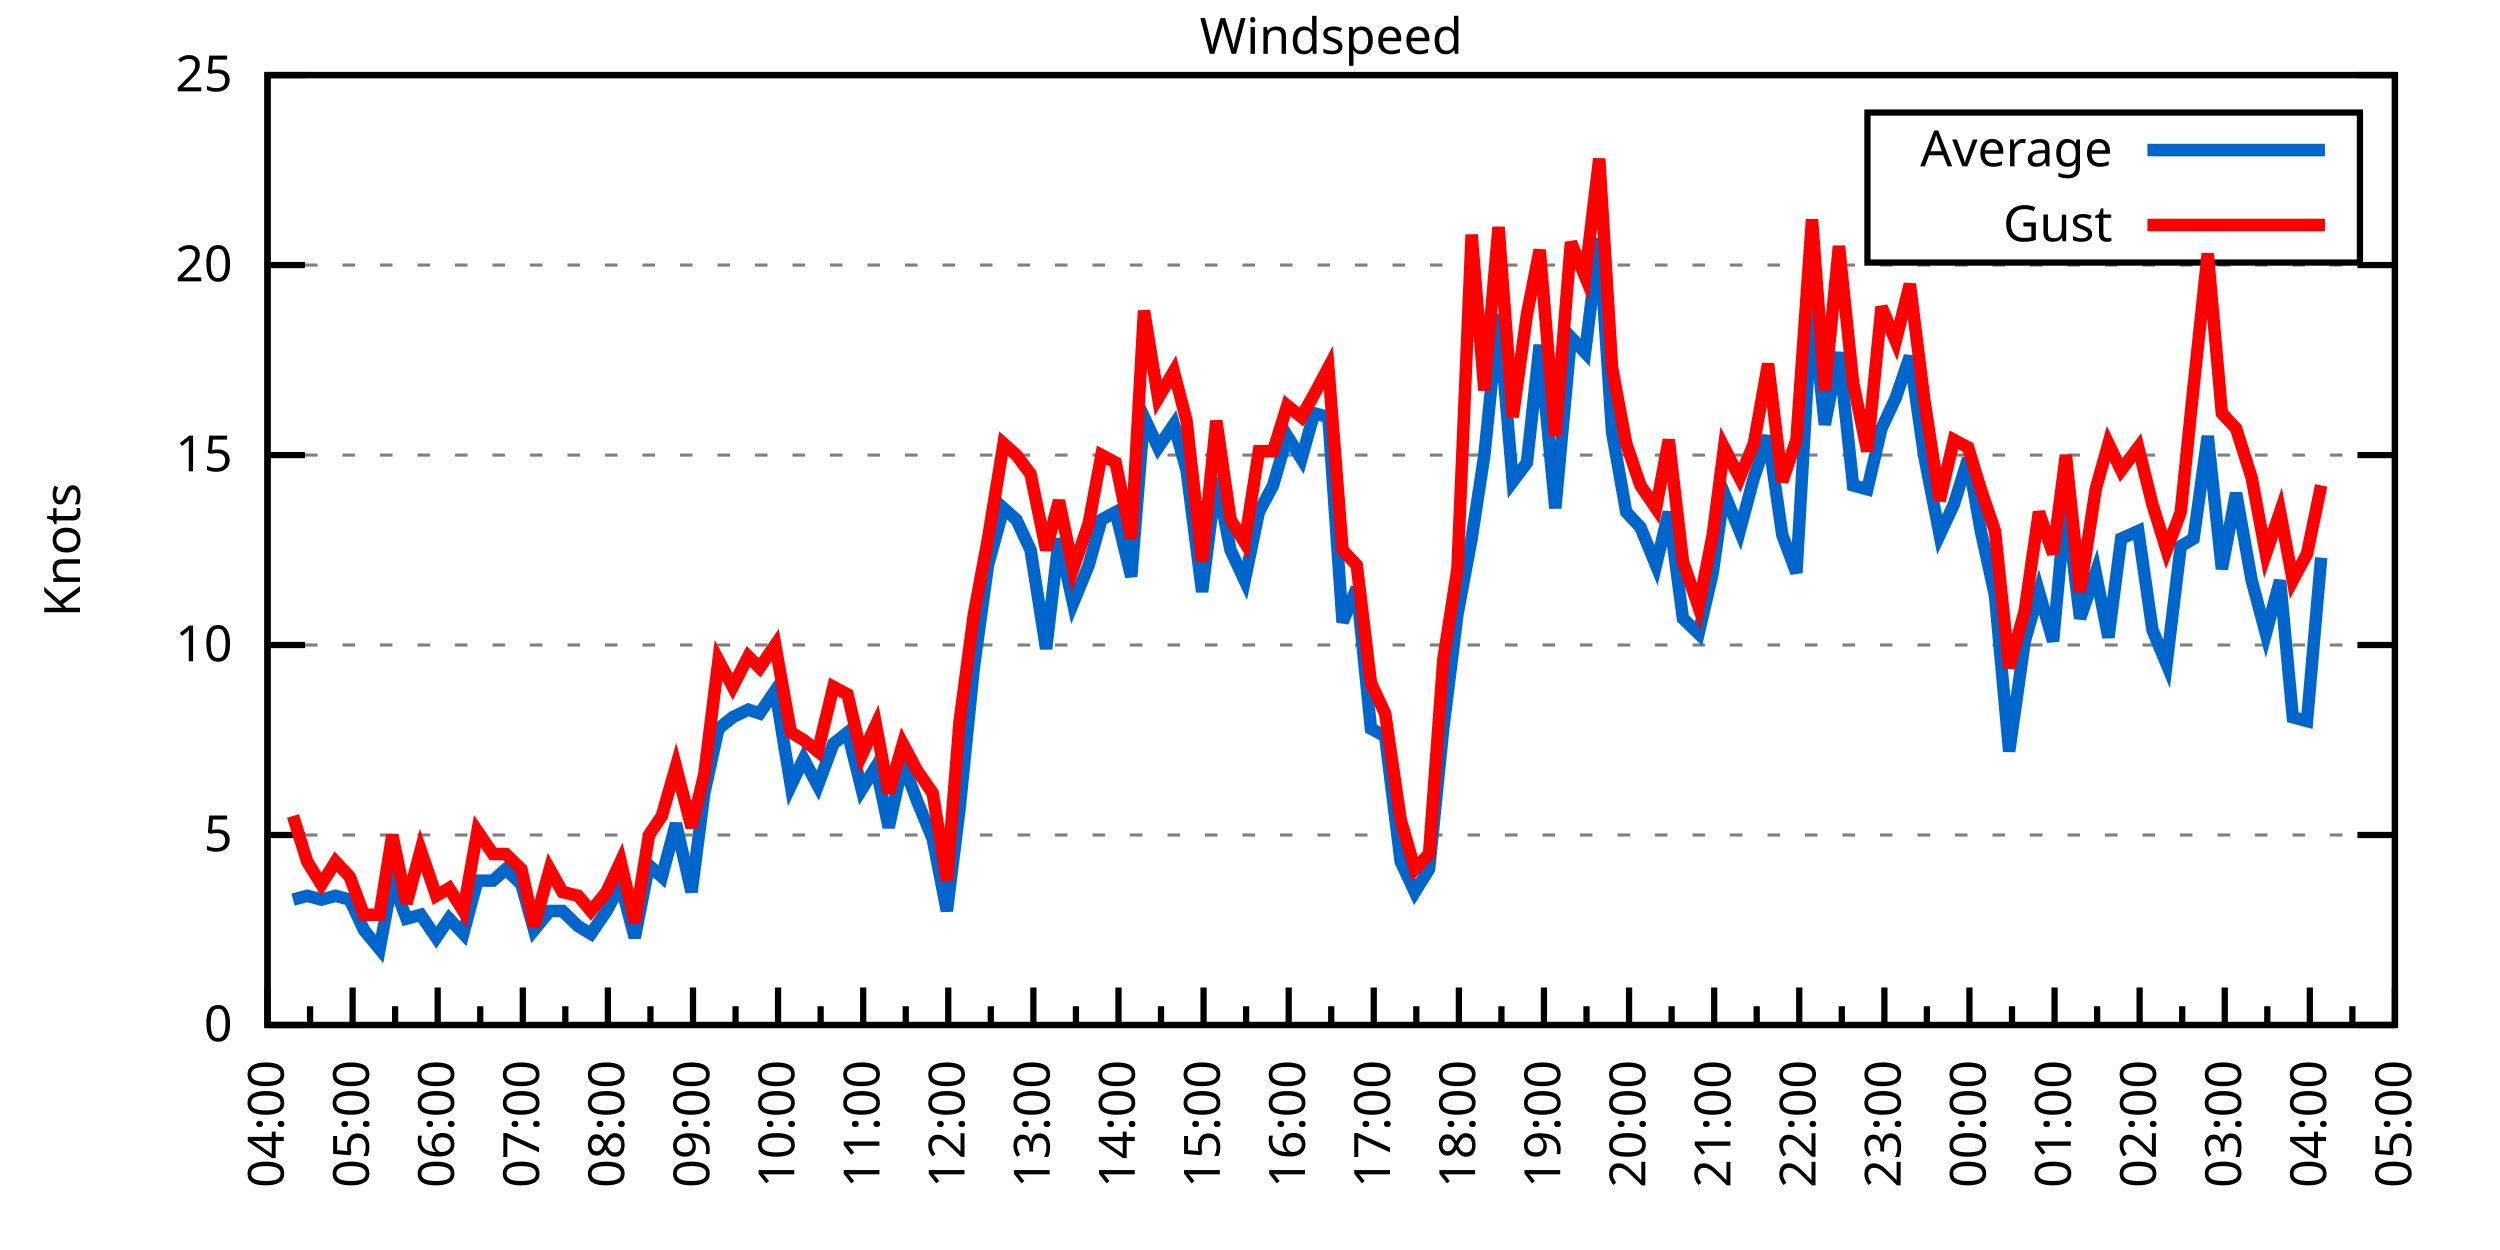
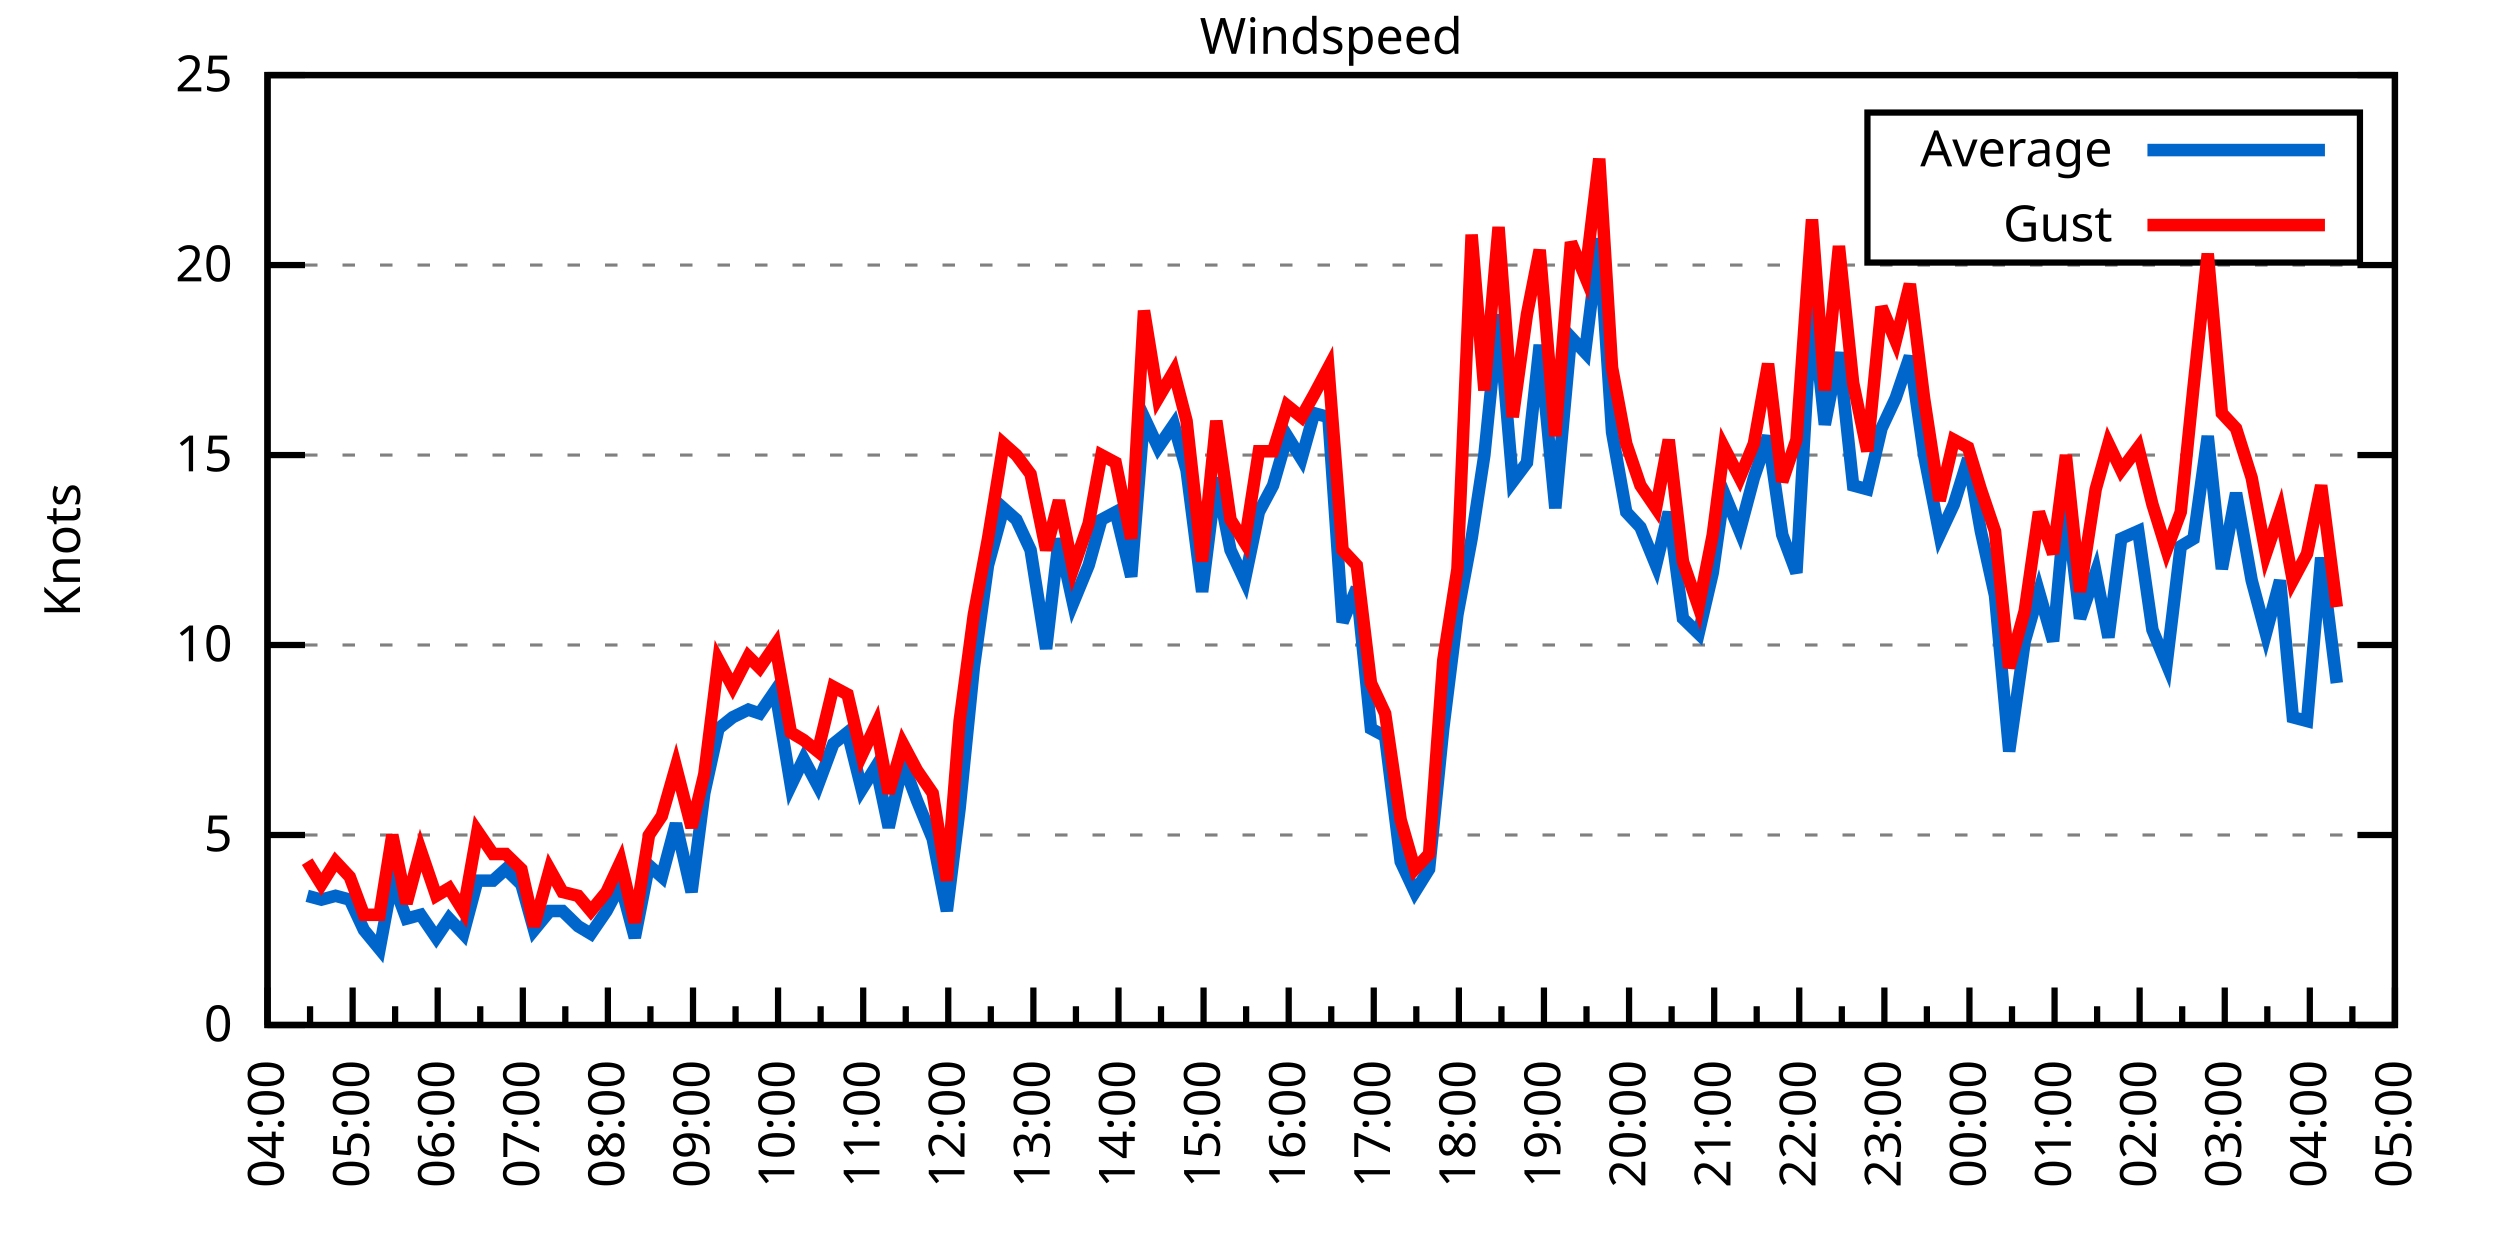
<svg xmlns="http://www.w3.org/2000/svg" xmlns:xlink="http://www.w3.org/1999/xlink" width="400" height="200" viewBox="0 0 400 200">
  <g id="gnuplot_canvas">
    <rect x="0" y="0" width="400" height="200" fill="none" />
    <defs>
      <circle id="gpDot" r="0.5" stroke-width="0.5" stroke="currentColor" />
      <path id="gpPt0" stroke-width="0.333" stroke="currentColor" d="M-1,0 h2 M0,-1 v2" />
      <path id="gpPt1" stroke-width="0.333" stroke="currentColor" d="M-1,-1 L1,1 M1,-1 L-1,1" />
      <path id="gpPt2" stroke-width="0.333" stroke="currentColor" d="M-1,0 L1,0 M0,-1 L0,1 M-1,-1 L1,1 M-1,1 L1,-1" />
      <rect id="gpPt3" stroke-width="0.333" stroke="currentColor" x="-1" y="-1" width="2" height="2" />
      <rect id="gpPt4" stroke-width="0.333" stroke="currentColor" fill="currentColor" x="-1" y="-1" width="2" height="2" />
      <circle id="gpPt5" stroke-width="0.333" stroke="currentColor" cx="0" cy="0" r="1" />
      <use xlink:href="#gpPt5" id="gpPt6" fill="currentColor" stroke="none" />
      <path id="gpPt7" stroke-width="0.333" stroke="currentColor" d="M0,-1.33 L-1.33,0.67 L1.33,0.67 z" />
      <use xlink:href="#gpPt7" id="gpPt8" fill="currentColor" stroke="none" />
      <use xlink:href="#gpPt7" id="gpPt9" stroke="currentColor" transform="rotate(180)" />
      <use xlink:href="#gpPt9" id="gpPt10" fill="currentColor" stroke="none" />
      <use xlink:href="#gpPt3" id="gpPt11" stroke="currentColor" transform="rotate(45)" />
      <use xlink:href="#gpPt11" id="gpPt12" fill="currentColor" stroke="none" />
      <path id="gpPt13" stroke-width="0.333" stroke="currentColor" d="M0,1.330 L1.265,0.411 L0.782,-1.067 L-0.782,-1.076 L-1.265,0.411 z" />
      <use xlink:href="#gpPt13" id="gpPt14" fill="currentColor" stroke="none" />
      <filter id="textbox" filterUnits="objectBoundingBox" x="0" y="0" height="1" width="1">
        <feFlood flood-color="white" flood-opacity="1" result="bgnd" />
        <feComposite in="SourceGraphic" in2="bgnd" operator="atop" />
      </filter>
      <filter id="greybox" filterUnits="objectBoundingBox" x="0" y="0" height="1" width="1">
        <feFlood flood-color="lightgrey" flood-opacity="1" result="grey" />
        <feComposite in="SourceGraphic" in2="grey" operator="atop" />
      </filter>
    </defs>
    <g fill="none" color="white" stroke="currentColor" stroke-width="1.00" stroke-linecap="butt" stroke-linejoin="miter">
</g>
    <g fill="none" color="black" stroke="currentColor" stroke-width="1.00" stroke-linecap="butt" stroke-linejoin="miter">
      <g stroke="none" shape-rendering="crispEdges">
        <polygon fill="rgb(255, 255, 255)" points="42.80,164.00 383.18,164.00 383.18,12.02 42.80,12.02 " />
      </g>
    </g>
    <g fill="none" color="black" stroke="currentColor" stroke-width="1.00" stroke-linecap="butt" stroke-linejoin="miter">
</g>
    <g fill="none" color="black" stroke="black" stroke-width="0.50" stroke-linecap="butt" stroke-linejoin="miter">
</g>
    <g fill="none" color="gray" stroke="currentColor" stroke-width="0.50" stroke-linecap="butt" stroke-linejoin="miter">
      <path stroke="gray" stroke-dasharray="2,4" class="gridline" d="M42.80,164.00 L383.19,164.00  " />
    </g>
    <g fill="none" color="gray" stroke="gray" stroke-width="1.00" stroke-linecap="butt" stroke-linejoin="miter">
</g>
    <g fill="none" color="black" stroke="currentColor" stroke-width="1.00" stroke-linecap="butt" stroke-linejoin="miter">
      <path stroke="black" d="M42.80,164.00 L48.80,164.00 M383.19,164.00 L377.19,164.00  " />
      <g transform="translate(37.20,166.60)" stroke="none" fill="black" font-family="Sans" font-size="8.00" text-anchor="end">
        <text>
          <tspan font-family="Sans"> 0</tspan>
        </text>
      </g>
    </g>
    <g fill="none" color="black" stroke="currentColor" stroke-width="1.00" stroke-linecap="butt" stroke-linejoin="miter">
</g>
    <g fill="none" color="black" stroke="black" stroke-width="0.50" stroke-linecap="butt" stroke-linejoin="miter">
</g>
    <g fill="none" color="gray" stroke="currentColor" stroke-width="0.50" stroke-linecap="butt" stroke-linejoin="miter">
      <path stroke="gray" stroke-dasharray="2,4" class="gridline" d="M42.80,133.60 L383.19,133.60  " />
    </g>
    <g fill="none" color="gray" stroke="gray" stroke-width="1.00" stroke-linecap="butt" stroke-linejoin="miter">
</g>
    <g fill="none" color="black" stroke="currentColor" stroke-width="1.00" stroke-linecap="butt" stroke-linejoin="miter">
      <path stroke="black" d="M42.80,133.60 L48.80,133.60 M383.19,133.60 L377.19,133.60  " />
      <g transform="translate(37.20,136.20)" stroke="none" fill="black" font-family="Sans" font-size="8.00" text-anchor="end">
        <text>
          <tspan font-family="Sans"> 5</tspan>
        </text>
      </g>
    </g>
    <g fill="none" color="black" stroke="currentColor" stroke-width="1.00" stroke-linecap="butt" stroke-linejoin="miter">
</g>
    <g fill="none" color="black" stroke="black" stroke-width="0.50" stroke-linecap="butt" stroke-linejoin="miter">
</g>
    <g fill="none" color="gray" stroke="currentColor" stroke-width="0.50" stroke-linecap="butt" stroke-linejoin="miter">
      <path stroke="gray" stroke-dasharray="2,4" class="gridline" d="M42.80,103.20 L383.19,103.20  " />
    </g>
    <g fill="none" color="gray" stroke="gray" stroke-width="1.00" stroke-linecap="butt" stroke-linejoin="miter">
</g>
    <g fill="none" color="black" stroke="currentColor" stroke-width="1.00" stroke-linecap="butt" stroke-linejoin="miter">
      <path stroke="black" d="M42.80,103.20 L48.80,103.20 M383.19,103.20 L377.19,103.20  " />
      <g transform="translate(37.20,105.80)" stroke="none" fill="black" font-family="Sans" font-size="8.00" text-anchor="end">
        <text>
          <tspan font-family="Sans"> 10</tspan>
        </text>
      </g>
    </g>
    <g fill="none" color="black" stroke="currentColor" stroke-width="1.00" stroke-linecap="butt" stroke-linejoin="miter">
</g>
    <g fill="none" color="black" stroke="black" stroke-width="0.50" stroke-linecap="butt" stroke-linejoin="miter">
</g>
    <g fill="none" color="gray" stroke="currentColor" stroke-width="0.50" stroke-linecap="butt" stroke-linejoin="miter">
      <path stroke="gray" stroke-dasharray="2,4" class="gridline" d="M42.80,72.81 L383.19,72.81  " />
    </g>
    <g fill="none" color="gray" stroke="gray" stroke-width="1.00" stroke-linecap="butt" stroke-linejoin="miter">
</g>
    <g fill="none" color="black" stroke="currentColor" stroke-width="1.00" stroke-linecap="butt" stroke-linejoin="miter">
      <path stroke="black" d="M42.80,72.81 L48.80,72.81 M383.19,72.81 L377.19,72.81  " />
      <g transform="translate(37.20,75.41)" stroke="none" fill="black" font-family="Sans" font-size="8.00" text-anchor="end">
        <text>
          <tspan font-family="Sans"> 15</tspan>
        </text>
      </g>
    </g>
    <g fill="none" color="black" stroke="currentColor" stroke-width="1.00" stroke-linecap="butt" stroke-linejoin="miter">
</g>
    <g fill="none" color="black" stroke="black" stroke-width="0.50" stroke-linecap="butt" stroke-linejoin="miter">
</g>
    <g fill="none" color="gray" stroke="currentColor" stroke-width="0.50" stroke-linecap="butt" stroke-linejoin="miter">
      <path stroke="gray" stroke-dasharray="2,4" class="gridline" d="M42.80,42.41 L383.19,42.41  " />
    </g>
    <g fill="none" color="gray" stroke="gray" stroke-width="1.00" stroke-linecap="butt" stroke-linejoin="miter">
</g>
    <g fill="none" color="black" stroke="currentColor" stroke-width="1.00" stroke-linecap="butt" stroke-linejoin="miter">
      <path stroke="black" d="M42.80,42.41 L48.80,42.41 M383.19,42.41 L377.19,42.41  " />
      <g transform="translate(37.20,45.01)" stroke="none" fill="black" font-family="Sans" font-size="8.00" text-anchor="end">
        <text>
          <tspan font-family="Sans"> 20</tspan>
        </text>
      </g>
    </g>
    <g fill="none" color="black" stroke="currentColor" stroke-width="1.00" stroke-linecap="butt" stroke-linejoin="miter">
</g>
    <g fill="none" color="black" stroke="black" stroke-width="0.50" stroke-linecap="butt" stroke-linejoin="miter">
</g>
    <g fill="none" color="gray" stroke="currentColor" stroke-width="0.50" stroke-linecap="butt" stroke-linejoin="miter">
      <path stroke="gray" stroke-dasharray="2,4" class="gridline" d="M42.80,12.01 L383.19,12.01  " />
    </g>
    <g fill="none" color="gray" stroke="gray" stroke-width="1.00" stroke-linecap="butt" stroke-linejoin="miter">
</g>
    <g fill="none" color="black" stroke="currentColor" stroke-width="1.00" stroke-linecap="butt" stroke-linejoin="miter">
      <path stroke="black" d="M42.80,12.01 L48.80,12.01 M383.19,12.01 L377.19,12.01  " />
      <g transform="translate(37.20,14.61)" stroke="none" fill="black" font-family="Sans" font-size="8.00" text-anchor="end">
        <text>
          <tspan font-family="Sans"> 25</tspan>
        </text>
      </g>
    </g>
    <g fill="none" color="black" stroke="currentColor" stroke-width="1.00" stroke-linecap="butt" stroke-linejoin="miter">
      <path stroke="black" d="M42.80,164.00 L42.80,158.00  " />
      <g transform="translate(45.40,169.60) rotate(270)" stroke="none" fill="black" font-family="Sans" font-size="8.00" text-anchor="end">
        <text>
          <tspan font-family="Sans">04:00</tspan>
        </text>
      </g>
    </g>
    <g fill="none" color="black" stroke="currentColor" stroke-width="1.00" stroke-linecap="butt" stroke-linejoin="miter">
      <path stroke="black" d="M49.61,164.00 L49.61,161.00 M56.42,164.00 L56.42,158.00  " />
      <g transform="translate(59.02,169.60) rotate(270)" stroke="none" fill="black" font-family="Sans" font-size="8.00" text-anchor="end">
        <text>
          <tspan font-family="Sans">05:00</tspan>
        </text>
      </g>
    </g>
    <g fill="none" color="black" stroke="currentColor" stroke-width="1.00" stroke-linecap="butt" stroke-linejoin="miter">
      <path stroke="black" d="M63.22,164.00 L63.22,161.00 M70.03,164.00 L70.03,158.00  " />
      <g transform="translate(72.63,169.60) rotate(270)" stroke="none" fill="black" font-family="Sans" font-size="8.00" text-anchor="end">
        <text>
          <tspan font-family="Sans">06:00</tspan>
        </text>
      </g>
    </g>
    <g fill="none" color="black" stroke="currentColor" stroke-width="1.00" stroke-linecap="butt" stroke-linejoin="miter">
      <path stroke="black" d="M76.84,164.00 L76.84,161.00 M83.65,164.00 L83.65,158.00  " />
      <g transform="translate(86.25,169.60) rotate(270)" stroke="none" fill="black" font-family="Sans" font-size="8.00" text-anchor="end">
        <text>
          <tspan font-family="Sans">07:00</tspan>
        </text>
      </g>
    </g>
    <g fill="none" color="black" stroke="currentColor" stroke-width="1.00" stroke-linecap="butt" stroke-linejoin="miter">
      <path stroke="black" d="M90.45,164.00 L90.45,161.00 M97.26,164.00 L97.26,158.00  " />
      <g transform="translate(99.86,169.60) rotate(270)" stroke="none" fill="black" font-family="Sans" font-size="8.00" text-anchor="end">
        <text>
          <tspan font-family="Sans">08:00</tspan>
        </text>
      </g>
    </g>
    <g fill="none" color="black" stroke="currentColor" stroke-width="1.00" stroke-linecap="butt" stroke-linejoin="miter">
      <path stroke="black" d="M104.07,164.00 L104.07,161.00 M110.88,164.00 L110.88,158.00  " />
      <g transform="translate(113.48,169.60) rotate(270)" stroke="none" fill="black" font-family="Sans" font-size="8.00" text-anchor="end">
        <text>
          <tspan font-family="Sans">09:00</tspan>
        </text>
      </g>
    </g>
    <g fill="none" color="black" stroke="currentColor" stroke-width="1.00" stroke-linecap="butt" stroke-linejoin="miter">
      <path stroke="black" d="M117.69,164.00 L117.69,161.00 M124.49,164.00 L124.49,158.00  " />
      <g transform="translate(127.09,169.60) rotate(270)" stroke="none" fill="black" font-family="Sans" font-size="8.00" text-anchor="end">
        <text>
          <tspan font-family="Sans">10:00</tspan>
        </text>
      </g>
    </g>
    <g fill="none" color="black" stroke="currentColor" stroke-width="1.00" stroke-linecap="butt" stroke-linejoin="miter">
      <path stroke="black" d="M131.30,164.00 L131.30,161.00 M138.11,164.00 L138.11,158.00  " />
      <g transform="translate(140.71,169.60) rotate(270)" stroke="none" fill="black" font-family="Sans" font-size="8.00" text-anchor="end">
        <text>
          <tspan font-family="Sans">11:00</tspan>
        </text>
      </g>
    </g>
    <g fill="none" color="black" stroke="currentColor" stroke-width="1.00" stroke-linecap="butt" stroke-linejoin="miter">
      <path stroke="black" d="M144.92,164.00 L144.92,161.00 M151.72,164.00 L151.72,158.00  " />
      <g transform="translate(154.32,169.60) rotate(270)" stroke="none" fill="black" font-family="Sans" font-size="8.00" text-anchor="end">
        <text>
          <tspan font-family="Sans">12:00</tspan>
        </text>
      </g>
    </g>
    <g fill="none" color="black" stroke="currentColor" stroke-width="1.00" stroke-linecap="butt" stroke-linejoin="miter">
      <path stroke="black" d="M158.53,164.00 L158.53,161.00 M165.34,164.00 L165.34,158.00  " />
      <g transform="translate(167.94,169.60) rotate(270)" stroke="none" fill="black" font-family="Sans" font-size="8.00" text-anchor="end">
        <text>
          <tspan font-family="Sans">13:00</tspan>
        </text>
      </g>
    </g>
    <g fill="none" color="black" stroke="currentColor" stroke-width="1.00" stroke-linecap="butt" stroke-linejoin="miter">
      <path stroke="black" d="M172.15,164.00 L172.15,161.00 M178.96,164.00 L178.96,158.00  " />
      <g transform="translate(181.56,169.60) rotate(270)" stroke="none" fill="black" font-family="Sans" font-size="8.00" text-anchor="end">
        <text>
          <tspan font-family="Sans">14:00</tspan>
        </text>
      </g>
    </g>
    <g fill="none" color="black" stroke="currentColor" stroke-width="1.00" stroke-linecap="butt" stroke-linejoin="miter">
      <path stroke="black" d="M185.76,164.00 L185.76,161.00 M192.57,164.00 L192.57,158.00  " />
      <g transform="translate(195.17,169.60) rotate(270)" stroke="none" fill="black" font-family="Sans" font-size="8.00" text-anchor="end">
        <text>
          <tspan font-family="Sans">15:00</tspan>
        </text>
      </g>
    </g>
    <g fill="none" color="black" stroke="currentColor" stroke-width="1.00" stroke-linecap="butt" stroke-linejoin="miter">
      <path stroke="black" d="M199.38,164.00 L199.38,161.00 M206.19,164.00 L206.19,158.00  " />
      <g transform="translate(208.79,169.60) rotate(270)" stroke="none" fill="black" font-family="Sans" font-size="8.00" text-anchor="end">
        <text>
          <tspan font-family="Sans">16:00</tspan>
        </text>
      </g>
    </g>
    <g fill="none" color="black" stroke="currentColor" stroke-width="1.00" stroke-linecap="butt" stroke-linejoin="miter">
      <path stroke="black" d="M213.00,164.00 L213.00,161.00 M219.80,164.00 L219.80,158.00  " />
      <g transform="translate(222.40,169.60) rotate(270)" stroke="none" fill="black" font-family="Sans" font-size="8.00" text-anchor="end">
        <text>
          <tspan font-family="Sans">17:00</tspan>
        </text>
      </g>
    </g>
    <g fill="none" color="black" stroke="currentColor" stroke-width="1.00" stroke-linecap="butt" stroke-linejoin="miter">
      <path stroke="black" d="M226.61,164.00 L226.61,161.00 M233.42,164.00 L233.42,158.00  " />
      <g transform="translate(236.02,169.60) rotate(270)" stroke="none" fill="black" font-family="Sans" font-size="8.00" text-anchor="end">
        <text>
          <tspan font-family="Sans">18:00</tspan>
        </text>
      </g>
    </g>
    <g fill="none" color="black" stroke="currentColor" stroke-width="1.00" stroke-linecap="butt" stroke-linejoin="miter">
      <path stroke="black" d="M240.23,164.00 L240.23,161.00 M247.03,164.00 L247.03,158.00  " />
      <g transform="translate(249.63,169.60) rotate(270)" stroke="none" fill="black" font-family="Sans" font-size="8.00" text-anchor="end">
        <text>
          <tspan font-family="Sans">19:00</tspan>
        </text>
      </g>
    </g>
    <g fill="none" color="black" stroke="currentColor" stroke-width="1.00" stroke-linecap="butt" stroke-linejoin="miter">
      <path stroke="black" d="M253.84,164.00 L253.84,161.00 M260.65,164.00 L260.65,158.00  " />
      <g transform="translate(263.25,169.60) rotate(270)" stroke="none" fill="black" font-family="Sans" font-size="8.00" text-anchor="end">
        <text>
          <tspan font-family="Sans">20:00</tspan>
        </text>
      </g>
    </g>
    <g fill="none" color="black" stroke="currentColor" stroke-width="1.00" stroke-linecap="butt" stroke-linejoin="miter">
      <path stroke="black" d="M267.46,164.00 L267.46,161.00 M274.27,164.00 L274.27,158.00  " />
      <g transform="translate(276.87,169.60) rotate(270)" stroke="none" fill="black" font-family="Sans" font-size="8.00" text-anchor="end">
        <text>
          <tspan font-family="Sans">21:00</tspan>
        </text>
      </g>
    </g>
    <g fill="none" color="black" stroke="currentColor" stroke-width="1.00" stroke-linecap="butt" stroke-linejoin="miter">
      <path stroke="black" d="M281.07,164.00 L281.07,161.00 M287.88,164.00 L287.88,158.00  " />
      <g transform="translate(290.48,169.60) rotate(270)" stroke="none" fill="black" font-family="Sans" font-size="8.00" text-anchor="end">
        <text>
          <tspan font-family="Sans">22:00</tspan>
        </text>
      </g>
    </g>
    <g fill="none" color="black" stroke="currentColor" stroke-width="1.00" stroke-linecap="butt" stroke-linejoin="miter">
      <path stroke="black" d="M294.69,164.00 L294.69,161.00 M301.50,164.00 L301.50,158.00  " />
      <g transform="translate(304.10,169.60) rotate(270)" stroke="none" fill="black" font-family="Sans" font-size="8.00" text-anchor="end">
        <text>
          <tspan font-family="Sans">23:00</tspan>
        </text>
      </g>
    </g>
    <g fill="none" color="black" stroke="currentColor" stroke-width="1.00" stroke-linecap="butt" stroke-linejoin="miter">
      <path stroke="black" d="M308.30,164.00 L308.30,161.00 M315.11,164.00 L315.11,158.00  " />
      <g transform="translate(317.71,169.60) rotate(270)" stroke="none" fill="black" font-family="Sans" font-size="8.00" text-anchor="end">
        <text>
          <tspan font-family="Sans">00:00</tspan>
        </text>
      </g>
    </g>
    <g fill="none" color="black" stroke="currentColor" stroke-width="1.00" stroke-linecap="butt" stroke-linejoin="miter">
      <path stroke="black" d="M321.92,164.00 L321.92,161.00 M328.73,164.00 L328.73,158.00  " />
      <g transform="translate(331.33,169.60) rotate(270)" stroke="none" fill="black" font-family="Sans" font-size="8.00" text-anchor="end">
        <text>
          <tspan font-family="Sans">01:00</tspan>
        </text>
      </g>
    </g>
    <g fill="none" color="black" stroke="currentColor" stroke-width="1.00" stroke-linecap="butt" stroke-linejoin="miter">
      <path stroke="black" d="M335.54,164.00 L335.54,161.00 M342.34,164.00 L342.34,158.00  " />
      <g transform="translate(344.94,169.60) rotate(270)" stroke="none" fill="black" font-family="Sans" font-size="8.00" text-anchor="end">
        <text>
          <tspan font-family="Sans">02:00</tspan>
        </text>
      </g>
    </g>
    <g fill="none" color="black" stroke="currentColor" stroke-width="1.00" stroke-linecap="butt" stroke-linejoin="miter">
      <path stroke="black" d="M349.15,164.00 L349.15,161.00 M355.96,164.00 L355.96,158.00  " />
      <g transform="translate(358.56,169.60) rotate(270)" stroke="none" fill="black" font-family="Sans" font-size="8.00" text-anchor="end">
        <text>
          <tspan font-family="Sans">03:00</tspan>
        </text>
      </g>
    </g>
    <g fill="none" color="black" stroke="currentColor" stroke-width="1.00" stroke-linecap="butt" stroke-linejoin="miter">
      <path stroke="black" d="M362.77,164.00 L362.77,161.00 M369.57,164.00 L369.57,158.00  " />
      <g transform="translate(372.17,169.60) rotate(270)" stroke="none" fill="black" font-family="Sans" font-size="8.00" text-anchor="end">
        <text>
          <tspan font-family="Sans">04:00</tspan>
        </text>
      </g>
    </g>
    <g fill="none" color="black" stroke="currentColor" stroke-width="1.00" stroke-linecap="butt" stroke-linejoin="miter">
      <path stroke="black" d="M376.38,164.00 L376.38,161.00 M383.19,164.00 L383.19,158.00  " />
      <g transform="translate(385.79,169.60) rotate(270)" stroke="none" fill="black" font-family="Sans" font-size="8.00" text-anchor="end">
        <text>
          <tspan font-family="Sans">05:00</tspan>
        </text>
      </g>
    </g>
    <g fill="none" color="black" stroke="currentColor" stroke-width="1.00" stroke-linecap="butt" stroke-linejoin="miter">
</g>
    <g fill="none" color="black" stroke="currentColor" stroke-width="1.00" stroke-linecap="butt" stroke-linejoin="miter">
      <path stroke="black" d="M42.80,12.01 L42.80,164.00 L383.19,164.00 L383.19,12.01 L42.80,12.01 Z  " />
    </g>
    <g fill="none" color="black" stroke="currentColor" stroke-width="1.00" stroke-linecap="butt" stroke-linejoin="miter">
      <g transform="translate(12.80,88.01) rotate(270)" stroke="none" fill="black" font-family="Sans" font-size="8.00" text-anchor="middle">
        <text>
          <tspan font-family="Sans">Knots</tspan>
        </text>
      </g>
    </g>
    <g fill="none" color="black" stroke="currentColor" stroke-width="1.00" stroke-linecap="butt" stroke-linejoin="miter">
</g>
    <g fill="none" color="black" stroke="currentColor" stroke-width="1.00" stroke-linecap="butt" stroke-linejoin="miter">
      <path stroke="black" d="M298.79,42.01 L298.79,18.01 L377.59,18.01 L377.59,42.01 L298.79,42.01 Z  " />
    </g>
    <g id="Windspeed_plot_1">
      <g fill="none" color="white" stroke="black" stroke-width="2.00" stroke-linecap="butt" stroke-linejoin="miter">
</g>
      <g fill="none" color="black" stroke="currentColor" stroke-width="2.00" stroke-linecap="butt" stroke-linejoin="miter">
        <g transform="translate(337.99,26.61)" stroke="none" fill="black" font-family="Sans" font-size="8.00" text-anchor="end">
          <text>
            <tspan font-family="Sans">Average</tspan>
          </text>
        </g>
      </g>
      <g fill="none" color="black" stroke="currentColor" stroke-width="2.00" stroke-linecap="butt" stroke-linejoin="miter">
-         <path stroke="rgb(  0, 102, 204)" d="M343.59,24.01 L371.99,24.01 M46.88,143.94 L49.15,143.33 L51.42,143.94 L53.69,143.33 L55.96,143.94 L58.23,148.80   L60.73,151.84 L62.77,140.90 L65.04,146.98 L67.31,146.37 L69.80,150.02 L71.85,146.98 L74.12,149.41 L76.39,140.90   L78.88,140.90 L80.92,139.07 L83.42,141.51 L85.46,148.80 L87.96,145.76 L90.00,145.76 L92.50,148.19 L94.54,149.41   L97.04,145.76 L99.30,141.51 L101.57,150.02 L103.84,138.47 L105.89,140.29 L108.15,131.78 L110.65,142.72 L112.69,126.91   L114.96,116.58 L117.23,114.76 L119.73,113.54 L121.54,114.15 L124.04,110.50 L126.54,125.70 L128.58,121.44 L130.85,125.70   L133.34,119.01 L135.61,117.19 L137.88,126.31 L140.15,122.66 L142.19,132.39 L144.46,122.05 L146.73,128.13 L149.23,134.21   L151.50,145.76 L153.54,129.35 L155.81,106.85 L158.08,90.44 L160.57,81.32 L162.62,83.14 L164.89,88.00 L167.38,103.81   L169.43,86.18 L171.69,96.52 L174.19,90.44 L176.23,83.14 L178.50,81.93 L181.00,92.26 L183.04,66.73 L185.31,71.59   L187.81,67.94 L189.85,75.24 L192.34,94.69 L194.61,76.45 L196.88,88.00 L199.15,92.87 L201.42,81.93 L203.69,77.67   L205.96,69.77 L208.23,73.41 L210.27,66.12 L212.54,66.73 L214.81,99.56 L217.08,94.08 L219.35,116.58 L221.62,117.80   L224.11,137.86 L226.38,142.72 L228.65,139.07 L230.92,116.58 L233.19,98.34 L235.46,86.18 L237.50,72.81 L239.77,50.31   L242.04,77.06 L244.31,74.02 L246.35,55.18 L248.85,81.32 L251.35,53.96 L253.61,56.39 L255.88,38.15 L257.93,69.16   L260.20,81.93 L262.47,84.36 L264.96,90.44 L267.00,81.93 L269.27,98.95 L271.77,101.38 L274.04,91.65 L275.85,78.89   L278.35,84.97 L280.62,76.45 L282.89,69.77 L285.16,85.57 L287.43,91.65 L289.92,48.49 L291.97,67.94 L294.23,56.39   L296.50,77.67 L298.77,78.28 L301.04,68.55 L303.31,63.69 L305.58,57.00 L307.85,72.81 L310.35,85.57 L312.62,80.71   L314.89,73.41 L316.93,84.97 L319.20,95.30 L321.47,120.23 L323.96,102.60 L326.23,94.69 L328.50,102.60 L330.54,80.10   L332.81,98.95 L335.31,91.65 L337.35,101.99 L339.39,86.18 L342.12,84.97 L344.39,100.77 L346.65,106.24 L348.92,87.40   L350.97,86.18 L353.24,69.77 L355.50,91.04 L357.77,78.89 L360.27,92.87 L362.54,101.38 L364.81,92.87 L366.85,114.76   L369.12,115.36 L371.39,89.22  " />
+         <path stroke="rgb(  0, 102, 204)" d="M343.59,24.01 L371.99,24.01 M49.15,143.33 L51.42,143.94 L53.69,143.33 L55.96,143.94 L58.23,148.80 L60.73,151.84   L62.77,140.90 L65.04,146.98 L67.31,146.37 L69.80,150.02 L71.85,146.98 L74.12,149.41 L76.39,140.90 L78.88,140.90   L80.92,139.07 L83.42,141.51 L85.46,148.80 L87.96,145.76 L90.00,145.76 L92.50,148.19 L94.54,149.41 L97.04,145.76   L99.30,141.51 L101.57,150.02 L103.84,138.47 L105.89,140.29 L108.15,131.78 L110.65,142.72 L112.69,126.91 L114.96,116.58   L117.23,114.76 L119.73,113.54 L121.54,114.15 L124.04,110.50 L126.54,125.70 L128.58,121.44 L130.85,125.70 L133.34,119.01   L135.61,117.19 L137.88,126.31 L140.15,122.66 L142.19,132.39 L144.46,122.05 L146.73,128.13 L149.23,134.21 L151.50,145.76   L153.54,129.35 L155.81,106.85 L158.08,90.44 L160.57,81.32 L162.62,83.14 L164.89,88.00 L167.38,103.81 L169.43,86.18   L171.69,96.52 L174.19,90.44 L176.23,83.14 L178.50,81.93 L181.00,92.26 L183.04,66.73 L185.31,71.59 L187.81,67.94   L189.85,75.24 L192.34,94.69 L194.61,76.45 L196.88,88.00 L199.15,92.87 L201.42,81.93 L203.69,77.67 L205.96,69.77   L208.23,73.41 L210.27,66.12 L212.54,66.73 L214.81,99.56 L217.08,94.08 L219.35,116.58 L221.62,117.80 L224.11,137.86   L226.38,142.72 L228.65,139.07 L230.92,116.58 L233.19,98.34 L235.46,86.18 L237.50,72.81 L239.77,50.31 L242.04,77.06   L244.31,74.02 L246.35,55.18 L248.85,81.32 L251.35,53.96 L253.61,56.39 L255.88,38.15 L257.93,69.16 L260.20,81.93   L262.47,84.36 L264.96,90.44 L267.00,81.93 L269.27,98.95 L271.77,101.38 L274.04,91.65 L275.85,78.89 L278.35,84.97   L280.62,76.45 L282.89,69.77 L285.16,85.57 L287.43,91.65 L289.92,48.49 L291.97,67.94 L294.23,56.39 L296.50,77.67   L298.77,78.28 L301.04,68.55 L303.31,63.69 L305.58,57.00 L307.85,72.81 L310.35,85.57 L312.62,80.71 L314.89,73.41   L316.93,84.97 L319.20,95.30 L321.47,120.23 L323.96,102.60 L326.23,94.69 L328.50,102.60 L330.54,80.10 L332.81,98.95   L335.31,91.65 L337.35,101.99 L339.39,86.18 L342.12,84.97 L344.39,100.77 L346.65,106.24 L348.92,87.40 L350.97,86.18   L353.24,69.77 L355.50,91.04 L357.77,78.89 L360.27,92.87 L362.54,101.38 L364.81,92.87 L366.85,114.76 L369.12,115.36   L371.39,89.22 L373.89,109.28  " />
      </g>
    </g>
    <g id="Windspeed_plot_2">
      <g fill="none" color="black" stroke="currentColor" stroke-width="2.00" stroke-linecap="butt" stroke-linejoin="miter">
        <g transform="translate(337.99,38.61)" stroke="none" fill="black" font-family="Sans" font-size="8.00" text-anchor="end">
          <text>
            <tspan font-family="Sans">Gust</tspan>
          </text>
        </g>
      </g>
      <g fill="none" color="black" stroke="currentColor" stroke-width="2.00" stroke-linecap="butt" stroke-linejoin="miter">
-         <path stroke="rgb(255,   0,   0)" d="M343.59,36.01 L371.99,36.01 M46.88,130.56 L49.15,137.86 L51.42,141.51 L53.69,137.86 L55.96,140.29 L58.23,146.37   L60.73,146.37 L62.77,133.60 L65.04,144.55 L67.31,136.03 L69.80,143.33 L71.85,142.11 L74.12,145.76 L76.39,132.99   L78.88,136.64 L80.92,136.64 L83.42,139.07 L85.46,148.19 L87.96,139.07 L90.00,142.72 L92.50,143.33 L94.54,145.76   L97.04,142.72 L99.30,137.86 L101.57,147.59 L103.84,133.60 L105.89,130.56 L108.15,122.66 L110.65,132.39 L112.69,123.87   L114.96,105.64 L117.23,109.89 L119.73,105.03 L121.54,106.85 L124.04,103.20 L126.54,117.19 L128.58,118.40 L130.85,120.23   L133.34,109.89 L135.61,111.11 L137.88,120.83 L140.15,115.97 L142.19,126.91 L144.46,119.01 L146.73,123.27 L149.23,126.91   L151.50,140.90 L153.54,115.36 L155.81,98.34 L158.08,86.18 L160.57,70.98 L162.62,72.81 L164.89,75.85 L167.38,88.00   L169.43,80.10 L171.69,91.04 L174.19,83.75 L176.23,72.81 L178.50,74.02 L181.00,86.18 L183.04,49.70 L185.31,63.69   L187.81,59.43 L189.85,67.33 L192.34,89.83 L194.61,67.33 L196.88,83.14 L199.15,86.79 L201.42,72.20 L203.69,72.20   L205.96,64.90 L208.23,66.73 L210.27,63.08 L212.54,58.82 L214.81,88.00 L217.08,90.44 L219.35,109.28 L221.62,114.15   L224.11,131.17 L226.38,139.07 L228.65,136.64 L230.92,105.64 L233.19,91.04 L235.46,37.54 L237.50,62.47 L239.77,36.33   L242.04,66.73 L244.31,50.31 L246.35,39.98 L248.85,69.77 L251.35,38.76 L253.61,44.23 L255.88,25.39 L257.93,58.82   L260.20,70.98 L262.47,77.67 L264.96,81.32 L267.00,70.37 L269.27,89.83 L271.77,97.12 L274.04,85.57 L275.85,71.59   L278.35,76.45 L280.62,70.98 L282.89,58.21 L285.16,77.06 L287.43,70.37 L289.92,35.11 L291.97,62.47 L294.23,39.37   L296.50,61.25 L298.77,72.20 L301.04,49.10 L303.31,54.57 L305.58,45.45 L307.85,63.69 L310.35,80.10 L312.62,70.37   L314.89,71.59 L316.93,78.28 L319.20,84.97 L321.47,106.85 L323.96,97.73 L326.23,81.93 L328.50,88.61 L330.54,72.81   L332.81,94.69 L335.31,78.28 L337.35,70.98 L339.39,75.24 L342.12,71.59 L344.39,80.71 L346.65,88.00 L348.92,81.93   L350.97,61.86 L353.24,40.58 L355.50,66.12 L357.77,68.55 L360.27,76.45 L362.54,88.61 L364.81,81.93 L366.85,92.87   L369.12,88.61 L371.39,77.67  " />
+         <path stroke="rgb(255,   0,   0)" d="M343.59,36.01 L371.99,36.01 M49.15,137.86 L51.42,141.51 L53.69,137.86 L55.96,140.29 L58.23,146.37 L60.73,146.37   L62.77,133.60 L65.04,144.55 L67.31,136.03 L69.80,143.33 L71.85,142.11 L74.12,145.76 L76.39,132.99 L78.88,136.64   L80.92,136.64 L83.42,139.07 L85.46,148.19 L87.96,139.07 L90.00,142.72 L92.50,143.33 L94.54,145.76 L97.04,142.72   L99.30,137.86 L101.57,147.59 L103.84,133.60 L105.89,130.56 L108.15,122.66 L110.65,132.39 L112.69,123.87 L114.96,105.64   L117.23,109.89 L119.73,105.03 L121.54,106.85 L124.04,103.20 L126.54,117.19 L128.58,118.40 L130.85,120.23 L133.34,109.89   L135.61,111.11 L137.88,120.83 L140.15,115.97 L142.19,126.91 L144.46,119.01 L146.73,123.27 L149.23,126.91 L151.50,140.90   L153.54,115.36 L155.81,98.34 L158.08,86.18 L160.57,70.98 L162.62,72.81 L164.89,75.85 L167.38,88.00 L169.43,80.10   L171.69,91.04 L174.19,83.75 L176.23,72.81 L178.50,74.02 L181.00,86.18 L183.04,49.70 L185.31,63.69 L187.81,59.43   L189.85,67.33 L192.34,89.83 L194.61,67.33 L196.88,83.14 L199.15,86.79 L201.42,72.20 L203.69,72.20 L205.96,64.90   L208.23,66.73 L210.27,63.08 L212.54,58.82 L214.81,88.00 L217.08,90.44 L219.35,109.28 L221.62,114.15 L224.11,131.17   L226.38,139.07 L228.65,136.64 L230.92,105.64 L233.19,91.04 L235.46,37.54 L237.50,62.47 L239.77,36.33 L242.04,66.73   L244.31,50.31 L246.35,39.98 L248.85,69.77 L251.35,38.76 L253.61,44.23 L255.88,25.39 L257.93,58.82 L260.20,70.98   L262.47,77.67 L264.96,81.32 L267.00,70.37 L269.27,89.83 L271.77,97.12 L274.04,85.57 L275.85,71.59 L278.35,76.45   L280.62,70.98 L282.89,58.21 L285.16,77.06 L287.43,70.37 L289.92,35.11 L291.97,62.47 L294.23,39.37 L296.50,61.25   L298.77,72.20 L301.04,49.10 L303.31,54.57 L305.58,45.45 L307.85,63.69 L310.35,80.10 L312.62,70.37 L314.89,71.59   L316.93,78.28 L319.20,84.97 L321.47,106.85 L323.96,97.73 L326.23,81.93 L328.50,88.61 L330.54,72.81 L332.81,94.69   L335.31,78.28 L337.35,70.98 L339.39,75.24 L342.12,71.59 L344.39,80.71 L346.65,88.00 L348.92,81.93 L350.97,61.86   L353.24,40.58 L355.50,66.12 L357.77,68.55 L360.27,76.45 L362.54,88.61 L364.81,81.93 L366.85,92.87 L369.12,88.61   L371.39,77.67 L373.89,97.12  " />
      </g>
    </g>
    <g fill="none" color="black" stroke="currentColor" stroke-width="2.00" stroke-linecap="butt" stroke-linejoin="miter">
</g>
    <g fill="none" color="black" stroke="black" stroke-width="1.00" stroke-linecap="butt" stroke-linejoin="miter">
</g>
    <g fill="none" color="black" stroke="currentColor" stroke-width="1.00" stroke-linecap="butt" stroke-linejoin="miter">
      <path stroke="black" d="M42.80,12.01 L42.80,164.00 L383.19,164.00 L383.19,12.01 L42.80,12.01 Z  " />
    </g>
    <g fill="none" color="black" stroke="currentColor" stroke-width="1.00" stroke-linecap="butt" stroke-linejoin="miter">
      <g transform="translate(212.99,8.61)" stroke="none" fill="black" font-family="Sans" font-size="8.00" text-anchor="middle">
        <text>
          <tspan font-family="Sans">Windspeed</tspan>
        </text>
      </g>
    </g>
    <g fill="none" color="black" stroke="currentColor" stroke-width="1.00" stroke-linecap="butt" stroke-linejoin="miter">
</g>
  </g>
</svg>
